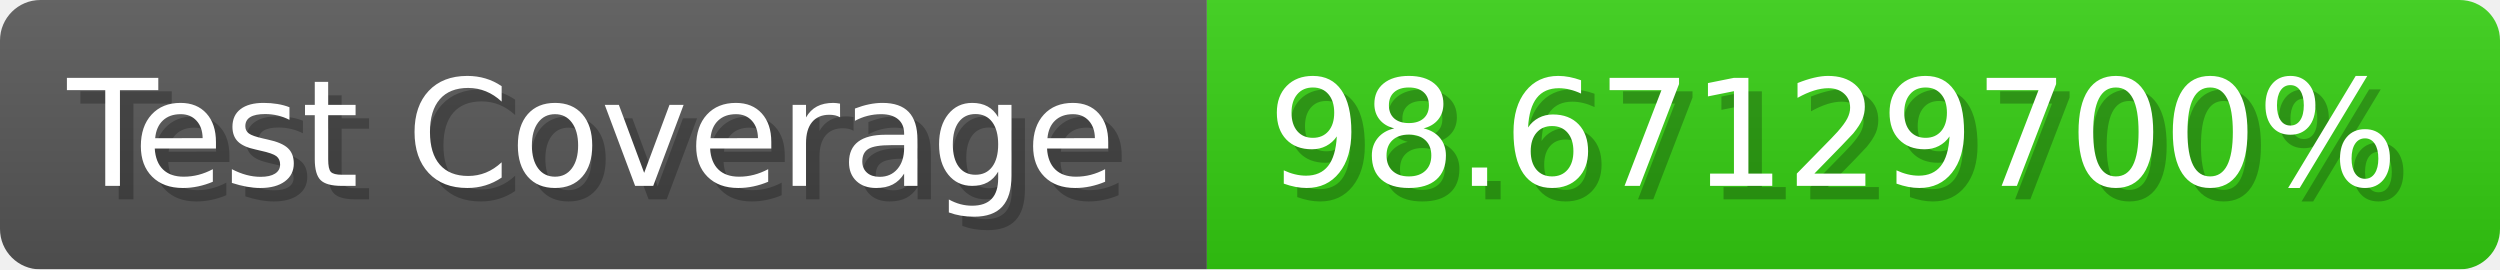
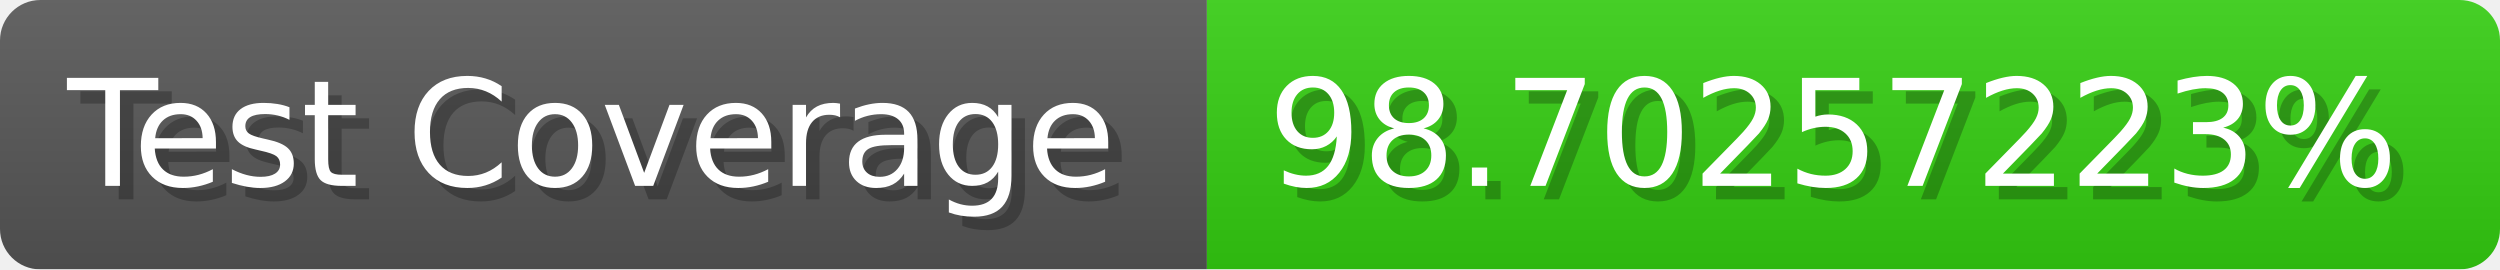
- <svg xmlns="http://www.w3.org/2000/svg" width="185.6" height="20" viewBox="0 0 1856 200" role="img" aria-label="Test Coverage: 98.67129700%">
+ <svg xmlns="http://www.w3.org/2000/svg" width="185.6" height="20" viewBox="0 0 1856 200" role="img" aria-label="Test Coverage: 98.70257223%">
  <linearGradient id="a" x2="0" y2="100%">
    <stop offset="0" stop-opacity=".1" stop-color="#EEE" />
    <stop offset="1" stop-opacity=".1" />
  </linearGradient>
  <mask id="m">
    <rect width="1856" height="200" rx="30" fill="#FFF" />
  </mask>
  <g mask="url(#m)">
    <rect width="896" height="200" fill="#555" />
    <rect width="960" height="200" fill="#3C1" x="896" />
    <rect width="1856" height="200" fill="url(#a)" />
  </g>
  <g aria-hidden="true" fill="#fff" text-anchor="start" font-family="Verdana,DejaVu Sans,sans-serif" font-size="110">
    <text x="60" y="148" textLength="796" fill="#000" opacity="0.25">Test Coverage</text>
    <text x="50" y="138" textLength="796">Test Coverage</text>
-     <text x="951" y="148" textLength="860" fill="#000" opacity="0.25">98.67129700%</text>
-     <text x="941" y="138" textLength="860">98.67129700%</text>
+     <text x="951" y="148" textLength="860" fill="#000" opacity="0.25">98.70257223%</text>
+     <text x="941" y="138" textLength="860">98.70257223%</text>
  </g>
</svg>
